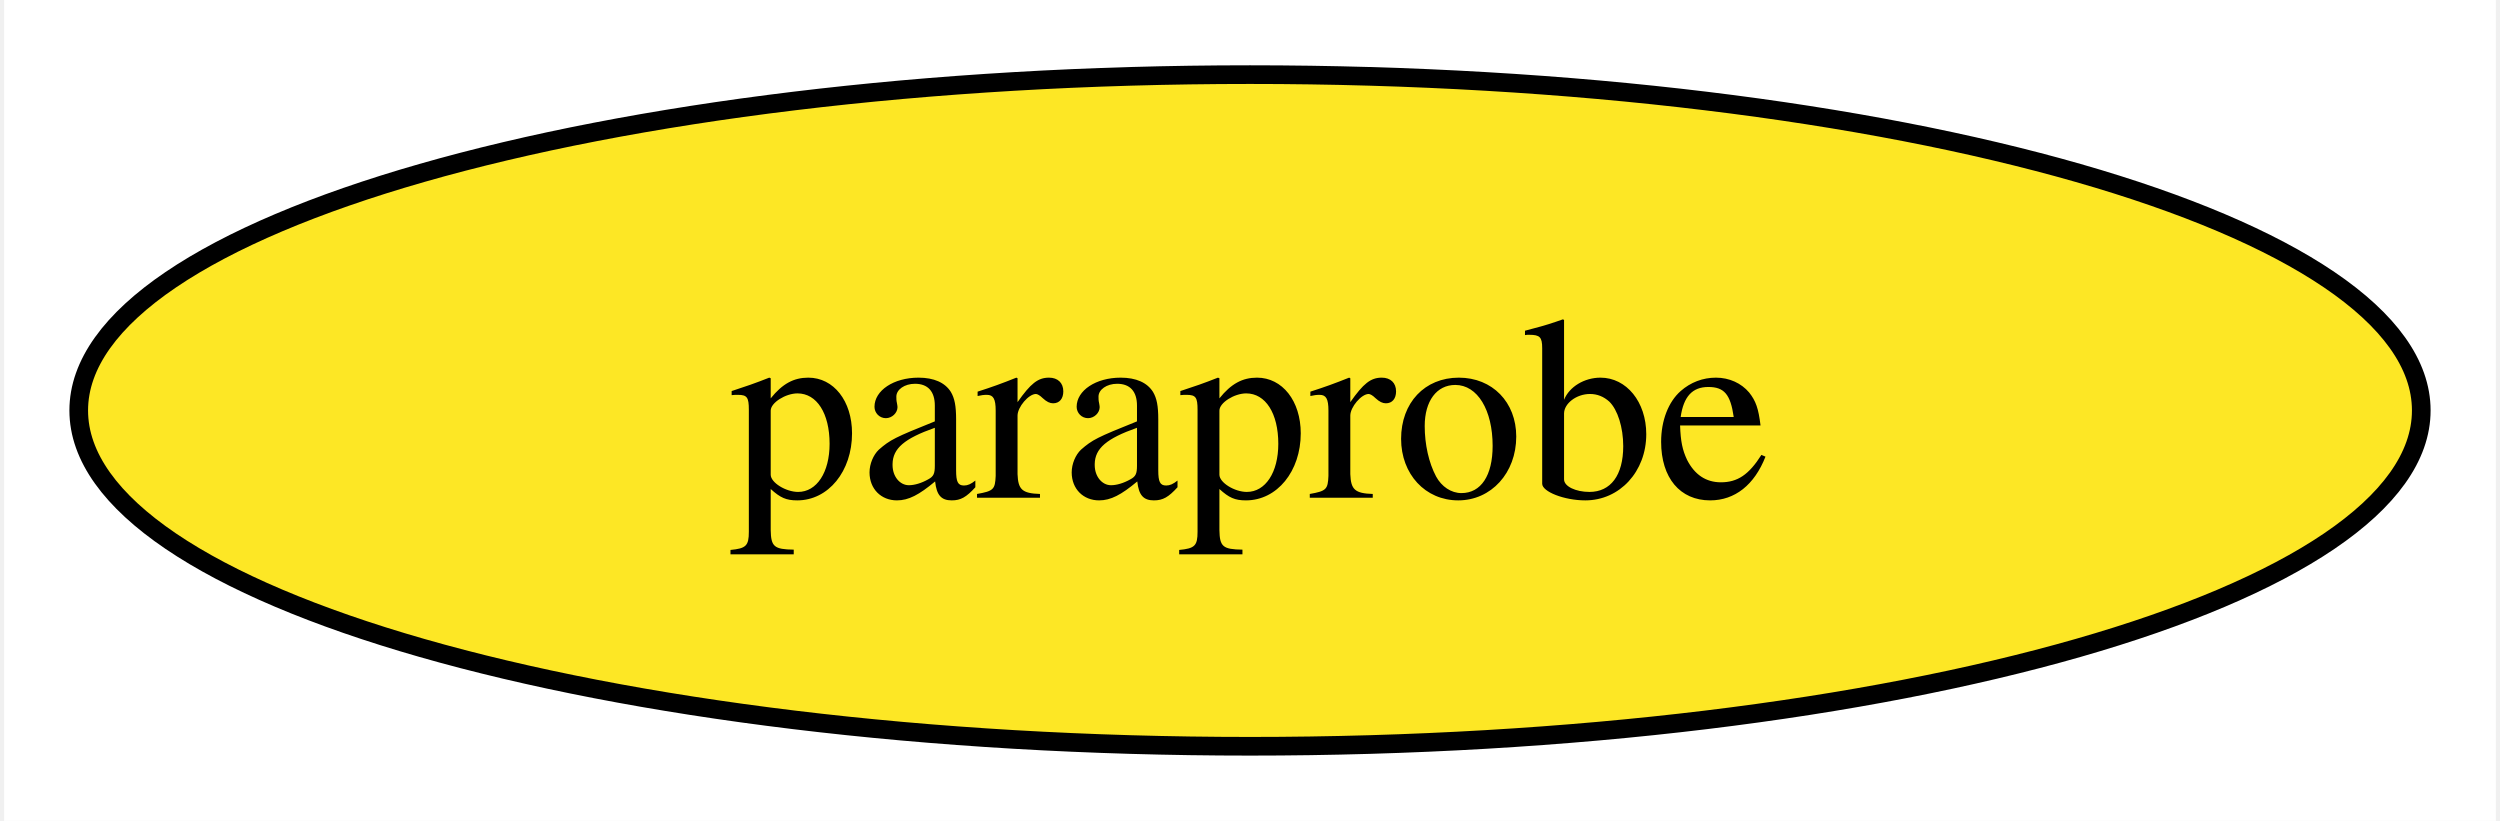
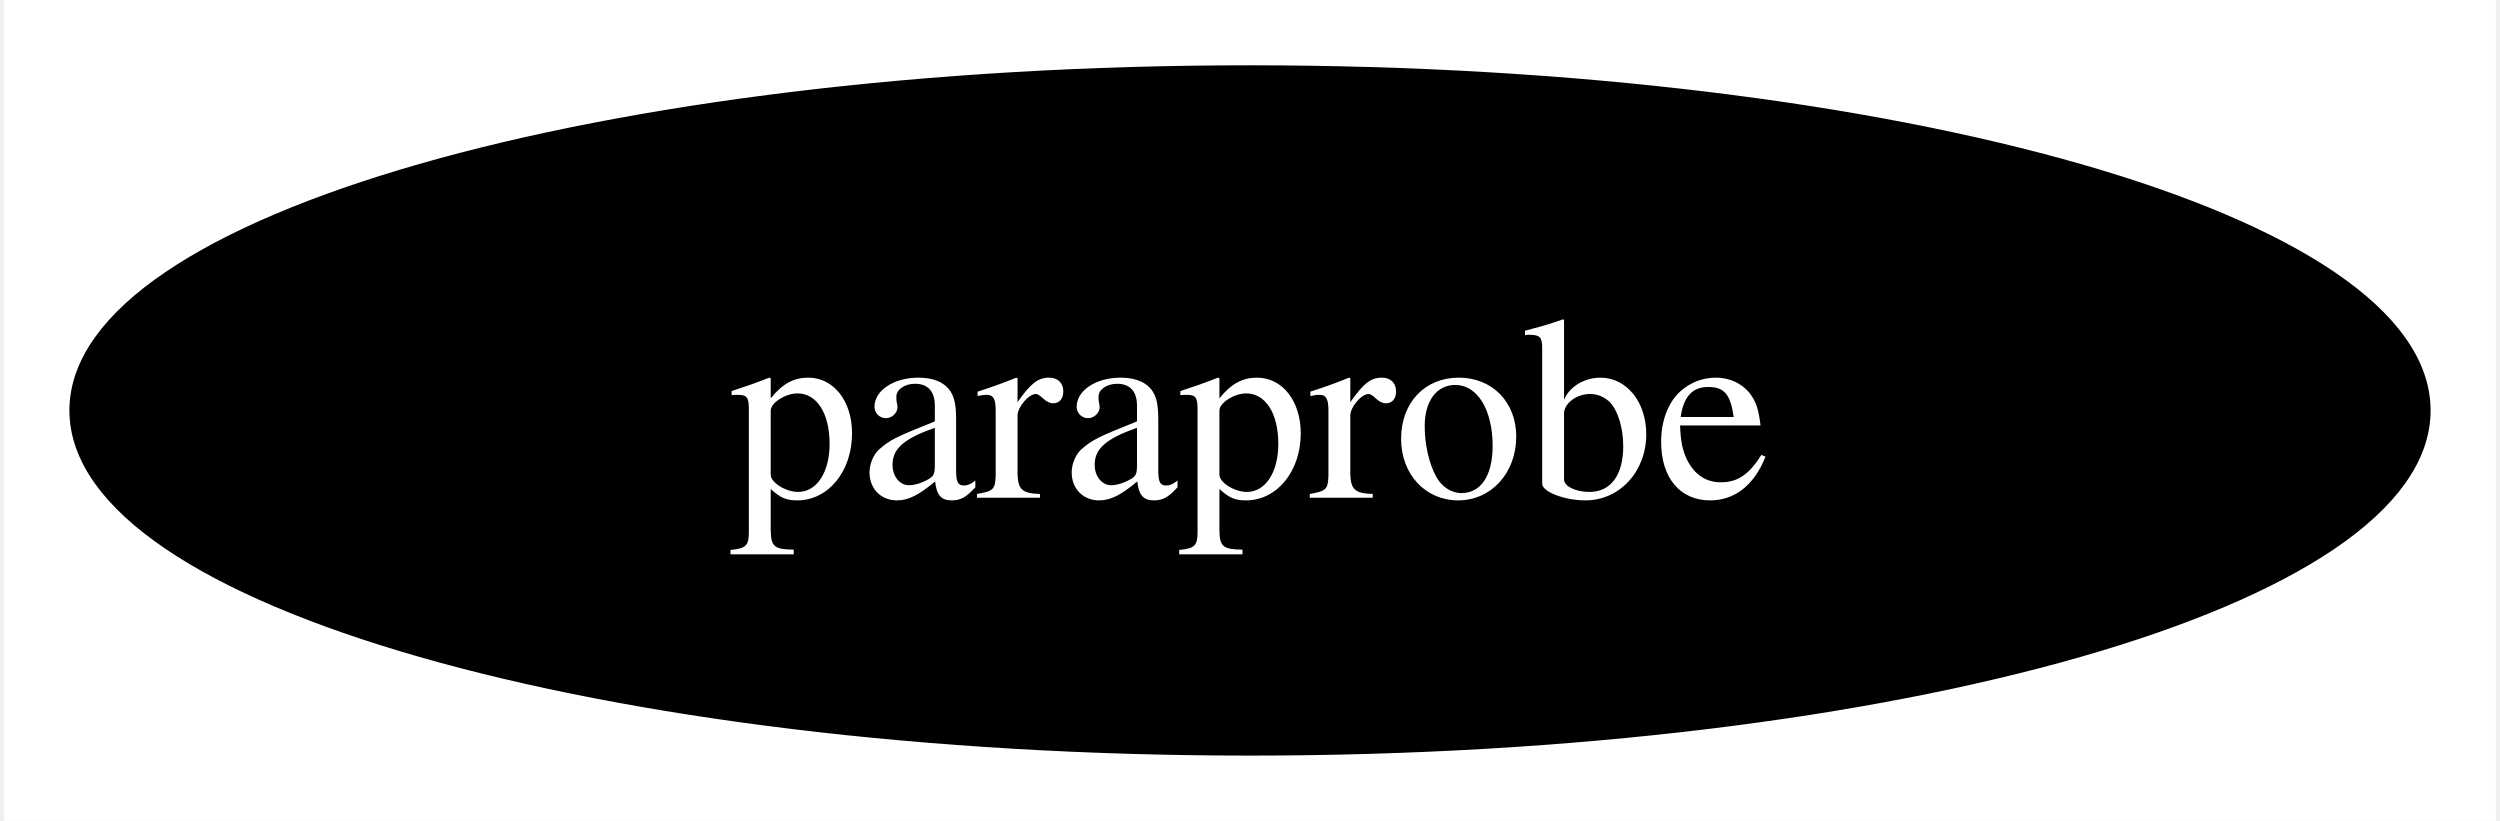
<svg xmlns="http://www.w3.org/2000/svg" xmlns:xlink="http://www.w3.org/1999/xlink" width="134pt" height="44pt" viewBox="0.00 0.00 133.56 44.00">
  <g id="graph0" class="graph" transform="scale(1 1) rotate(0) translate(4 40)">
    <polygon fill="white" stroke="none" points="-4,4 -4,-40 129.56,-40 129.56,4 -4,4" />
    <g id="node1" class="node">
      <g id="a_node1">
        <a xlink:href="https://github.com/conda-forge/paraprobe-feedstock" xlink:title="paraprobe">
-           <ellipse fill="#fde725" stroke="black" cx="62.78" cy="-18" rx="62.78" ry="18" />
-           <text text-anchor="middle" x="62.78" y="-13.32" font-family="Times,serif" font-size="14.00">paraprobe</text>
+           <ellipse fill="#000000" stroke="black" cx="62.78" cy="-18" rx="62.78" ry="18" />
+           <text text-anchor="middle" x="62.78" y="-13.32" font-family="Times,serif" font-size="14.00" fill="white">paraprobe</text>
        </a>
      </g>
    </g>
  </g>
</svg>
